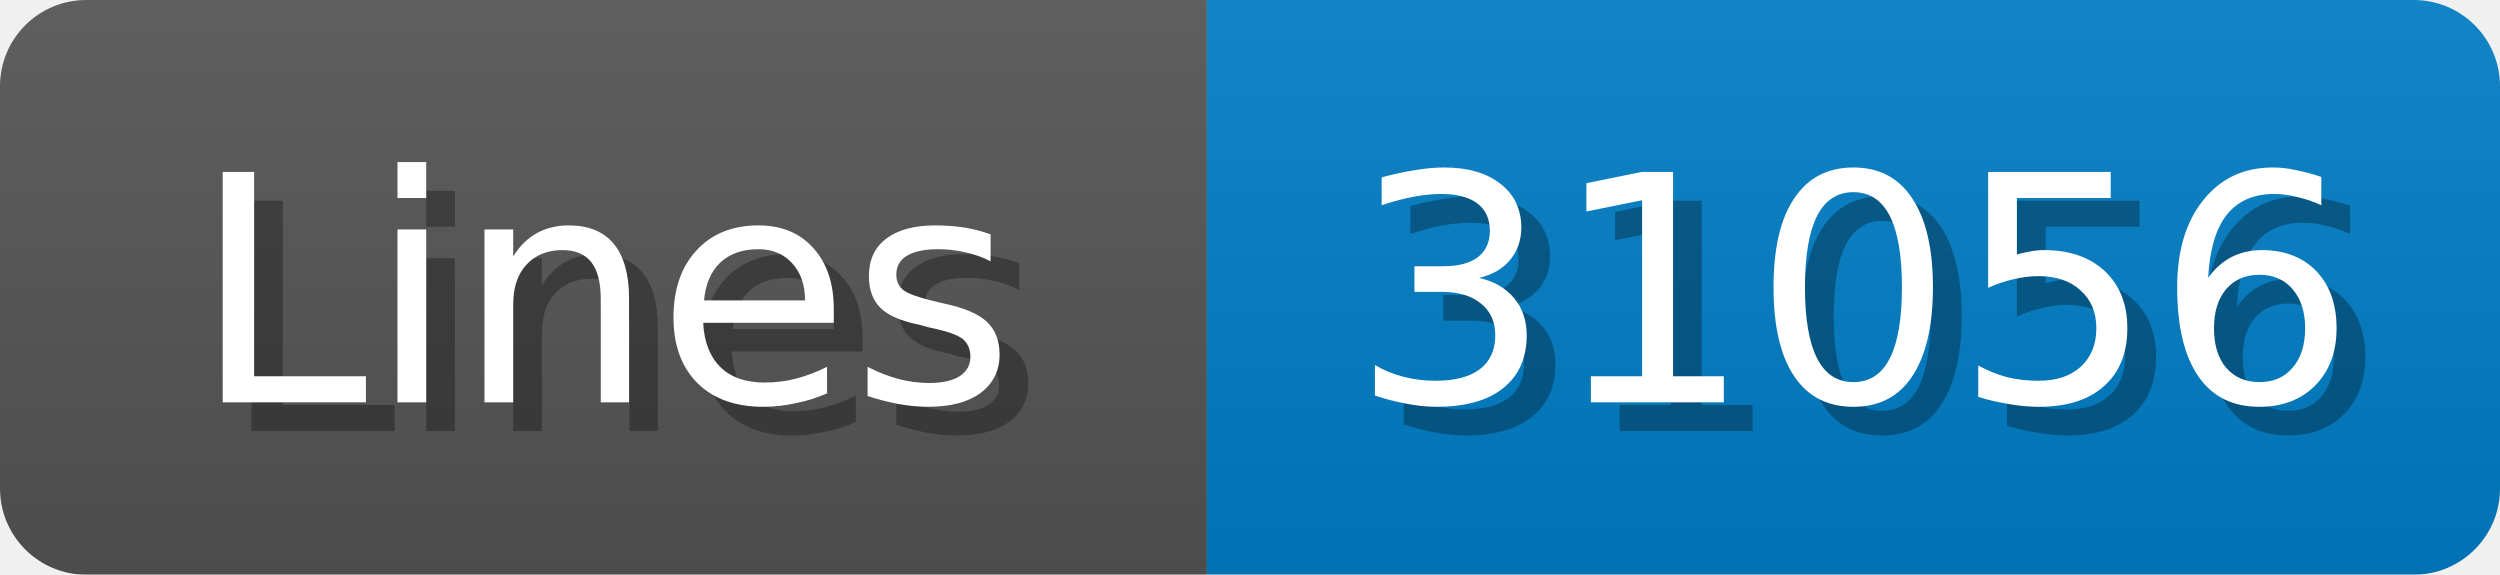
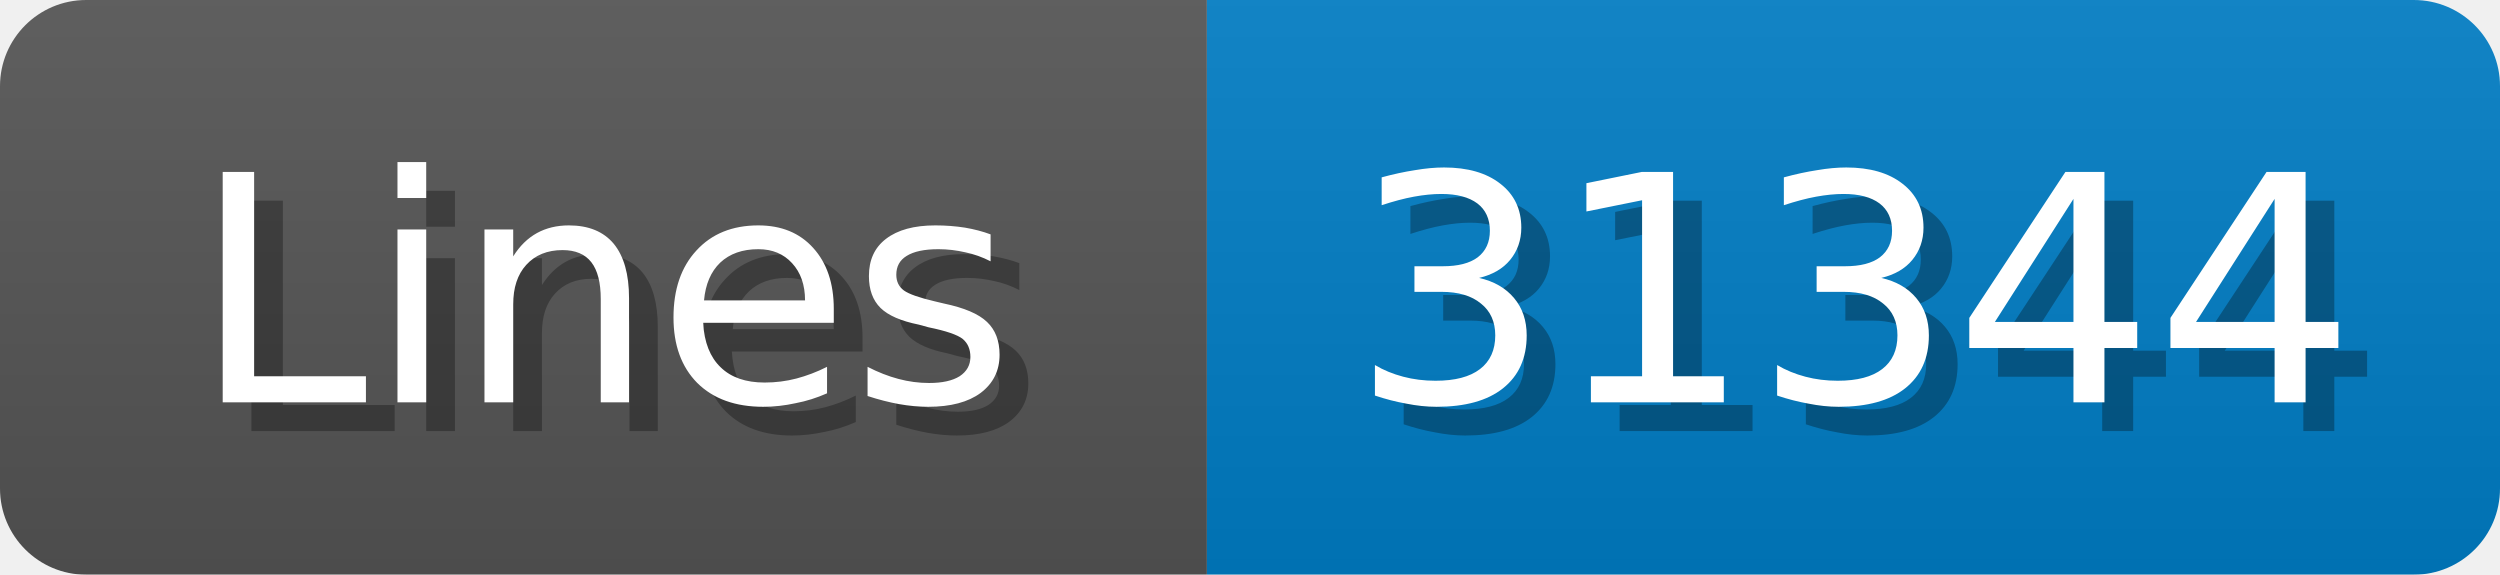
<svg xmlns="http://www.w3.org/2000/svg" width="87" height="20">
  <linearGradient id="b" x2="0" y2="100%">
    <stop offset="0" stop-color="#bbb" stop-opacity=".1" />
    <stop offset="1" stop-opacity=".1" />
  </linearGradient>
  <mask id="anybadge_1">
    <rect width="87" height="20" rx="3" fill="#fff" />
  </mask>
  <g mask="url(#anybadge_1)">
    <path fill="#555" d="M0 0h42v20H0z" />
    <path fill="#007ec6" d="M42 0h45v20H42z" />
    <path fill="url(#b)" d="M0 0h87v20H0z" />
  </g>
  <g fill="#fff" text-anchor="middle" font-family="DejaVu Sans,Verdana,Geneva,sans-serif" font-size="11">
    <text x="22.0" y="15" fill="#010101" fill-opacity=".3">Lines</text>
    <text x="21.0" y="14">Lines</text>
  </g>
  <g fill="#fff" text-anchor="middle" font-family="DejaVu Sans,Verdana,Geneva,sans-serif" font-size="11">
-     <text x="65.5" y="15" fill="#010101" fill-opacity=".3">31056</text>
-     <text x="64.5" y="14">31056</text>
+     <text x="65.5" y="15" fill="#010101" fill-opacity=".3">31344</text>
+     <text x="64.5" y="14">31344</text>
  </g>
</svg>
